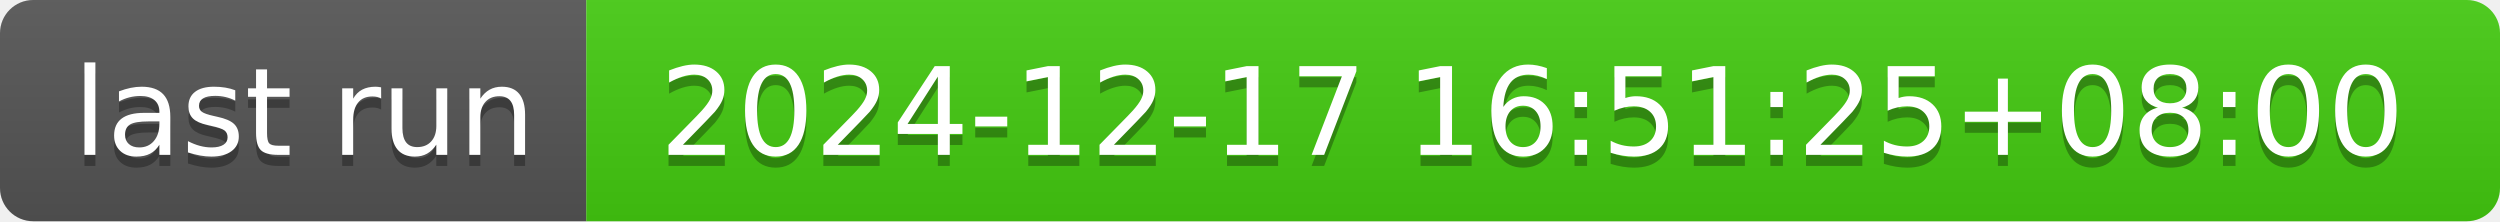
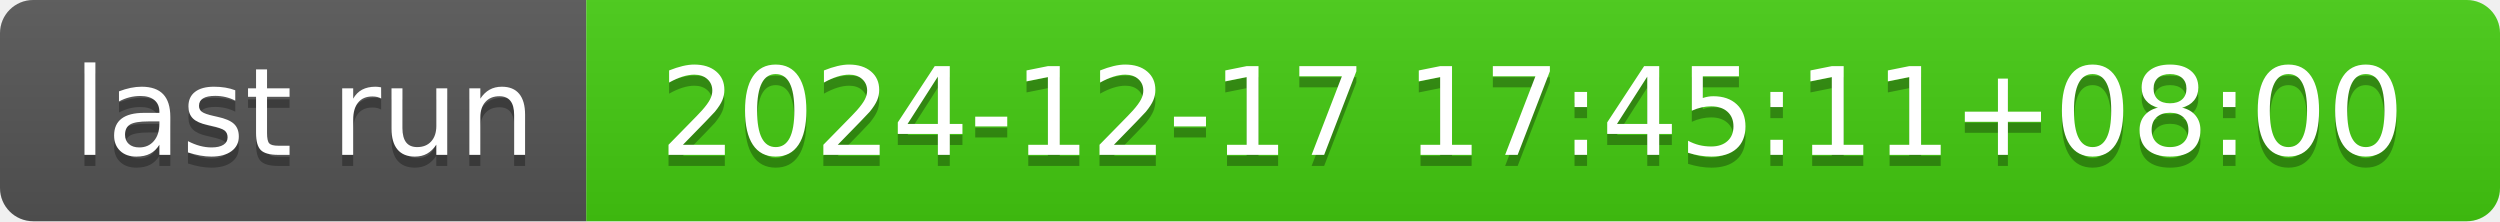
- <svg xmlns="http://www.w3.org/2000/svg" width="226" height="20" role="img" aria-label="last run: 2024-12-17 16:51:25+08:00">
+ <svg xmlns="http://www.w3.org/2000/svg" width="226" height="20" role="img" aria-label="last run: 2024-12-17 17:45:11+08:00">
  <linearGradient id="s" x2="0" y2="100%">
    <stop offset="0" stop-color="#bbb" stop-opacity=".1" />
    <stop offset="1" stop-opacity=".1" />
  </linearGradient>
  <clipPath id="r">
    <rect width="226" height="20" rx="3" fill="#fff" />
  </clipPath>
  <g clip-path="url(#r)">
    <rect width="53" height="20" fill="#555" />
    <rect x="53" width="173" height="20" fill="#4c1" />
    <rect width="226" height="20" fill="url(#s)" />
  </g>
  <g fill="#fff" text-anchor="middle" font-family="Verdana,Geneva,DejaVu Sans,sans-serif" text-rendering="geometricPrecision" font-size="110">
    <text aria-hidden="true" x="275" y="150" fill="#010101" fill-opacity=".3" transform="scale(.1)" textLength="430">last run</text>
    <text x="275" y="140" transform="scale(.1)" fill="#fff" textLength="430">last run</text>
-     <text aria-hidden="true" x="1385" y="150" fill="#010101" fill-opacity=".3" transform="scale(.1)" textLength="1630">2024-12-17 16:51:25+08:00</text>
-     <text x="1385" y="140" transform="scale(.1)" fill="#fff" textLength="1630">2024-12-17 16:51:25+08:00</text>
+     <text aria-hidden="true" x="1385" y="150" fill="#010101" fill-opacity=".3" transform="scale(.1)" textLength="1630">2024-12-17 17:45:11+08:00</text>
+     <text x="1385" y="140" transform="scale(.1)" fill="#fff" textLength="1630">2024-12-17 17:45:11+08:00</text>
  </g>
</svg>
